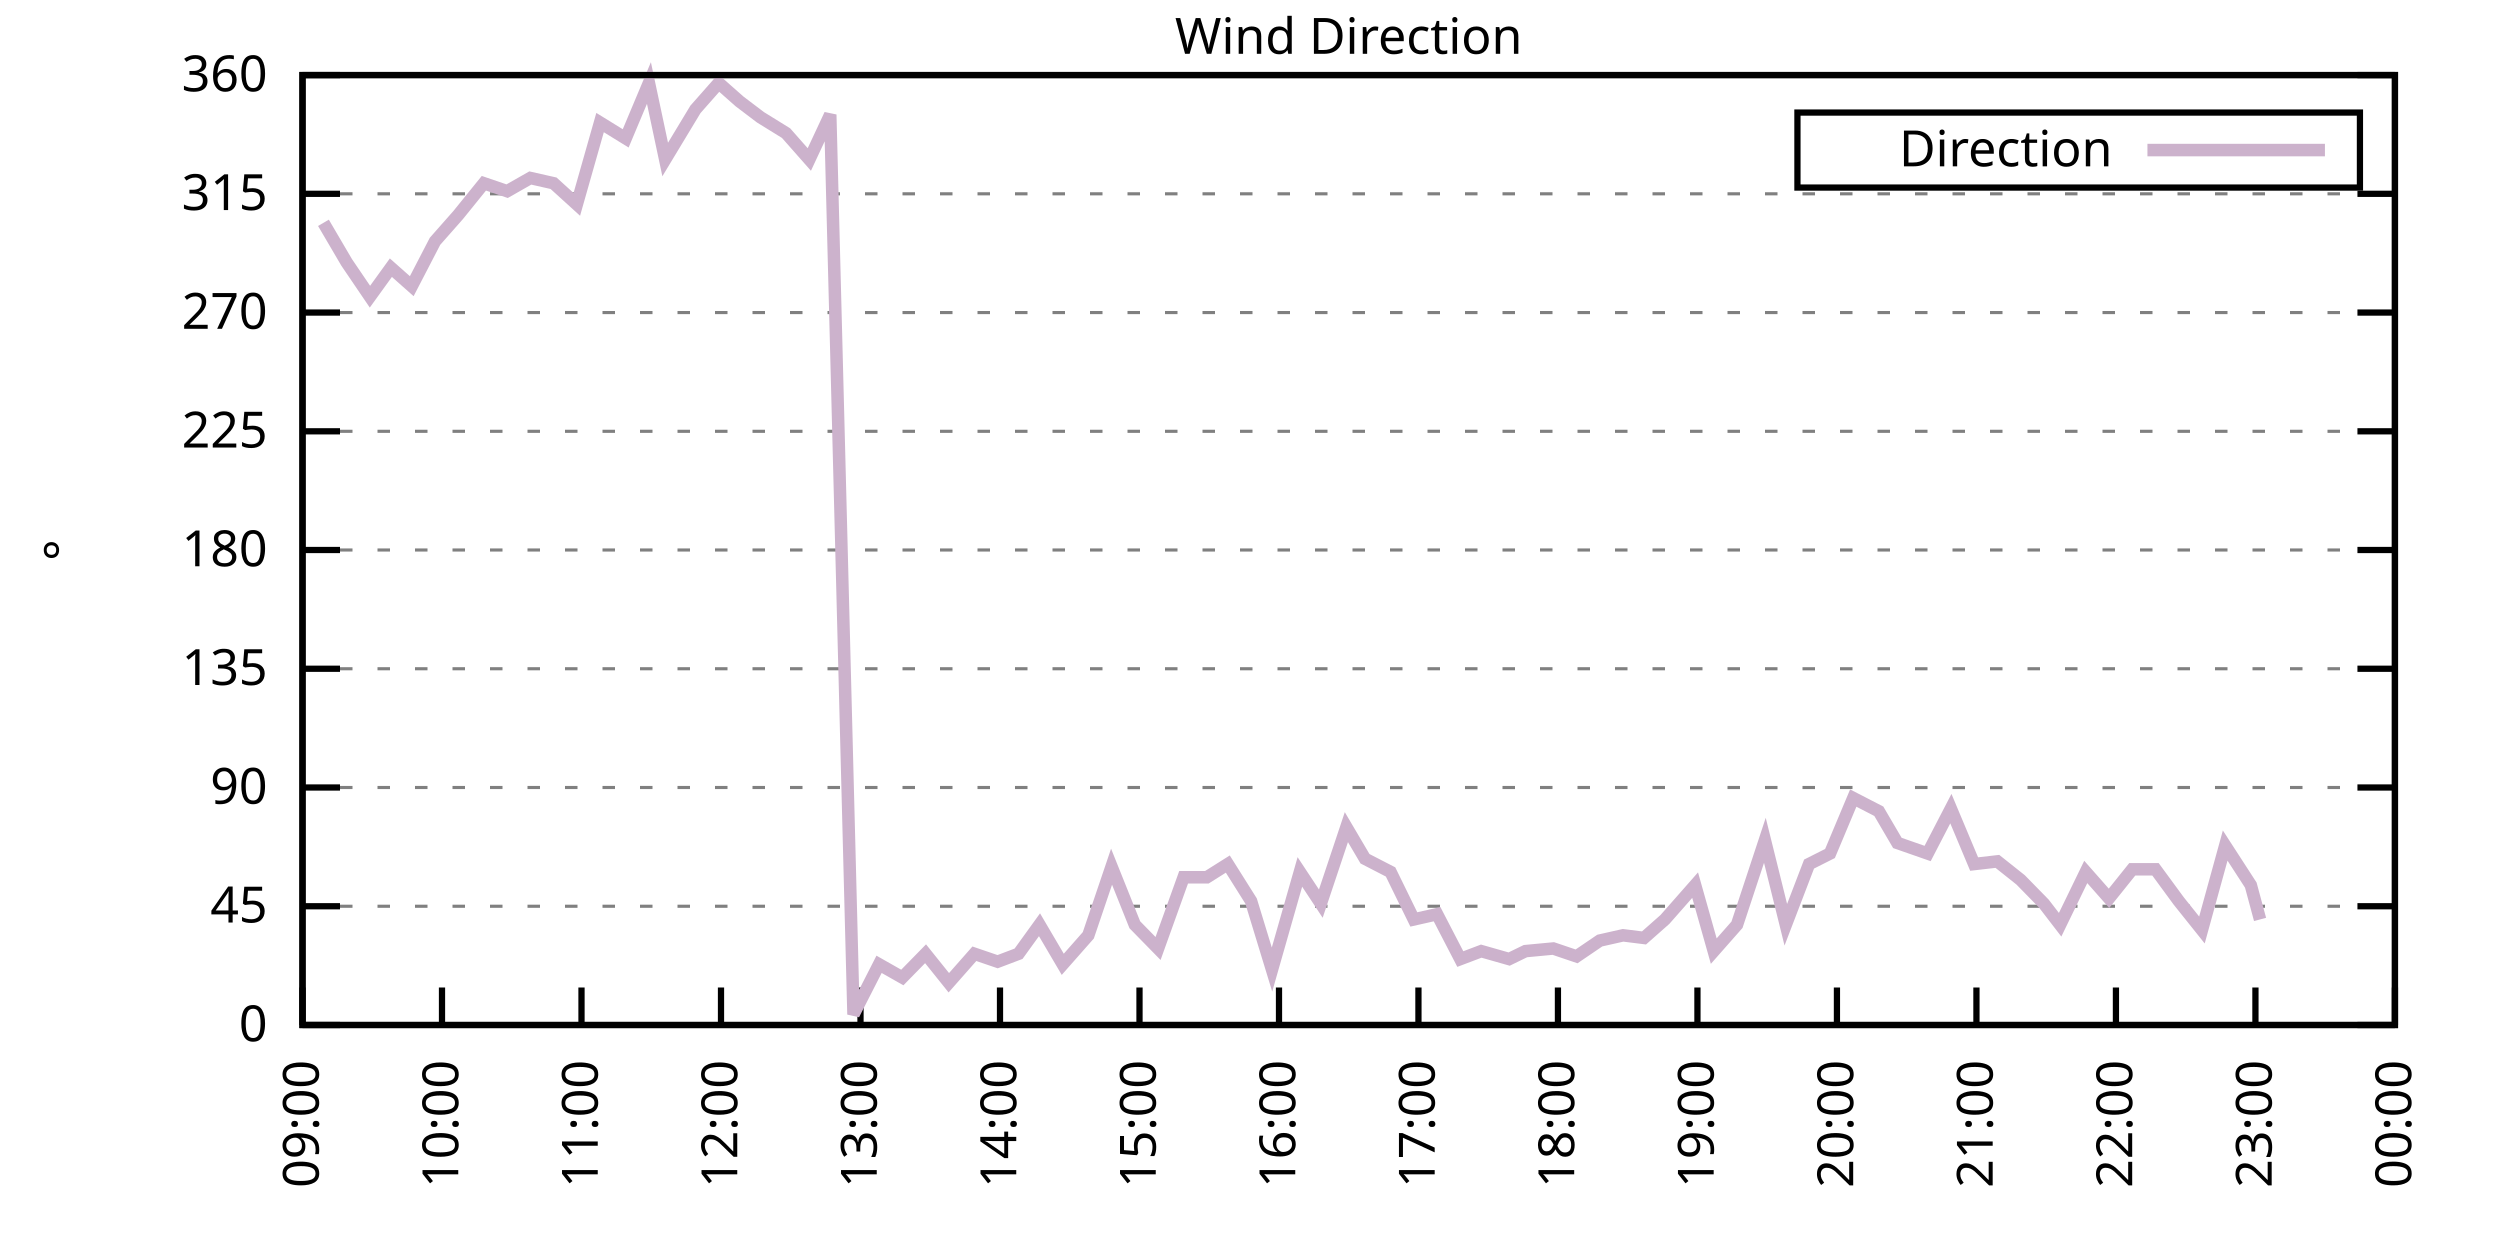
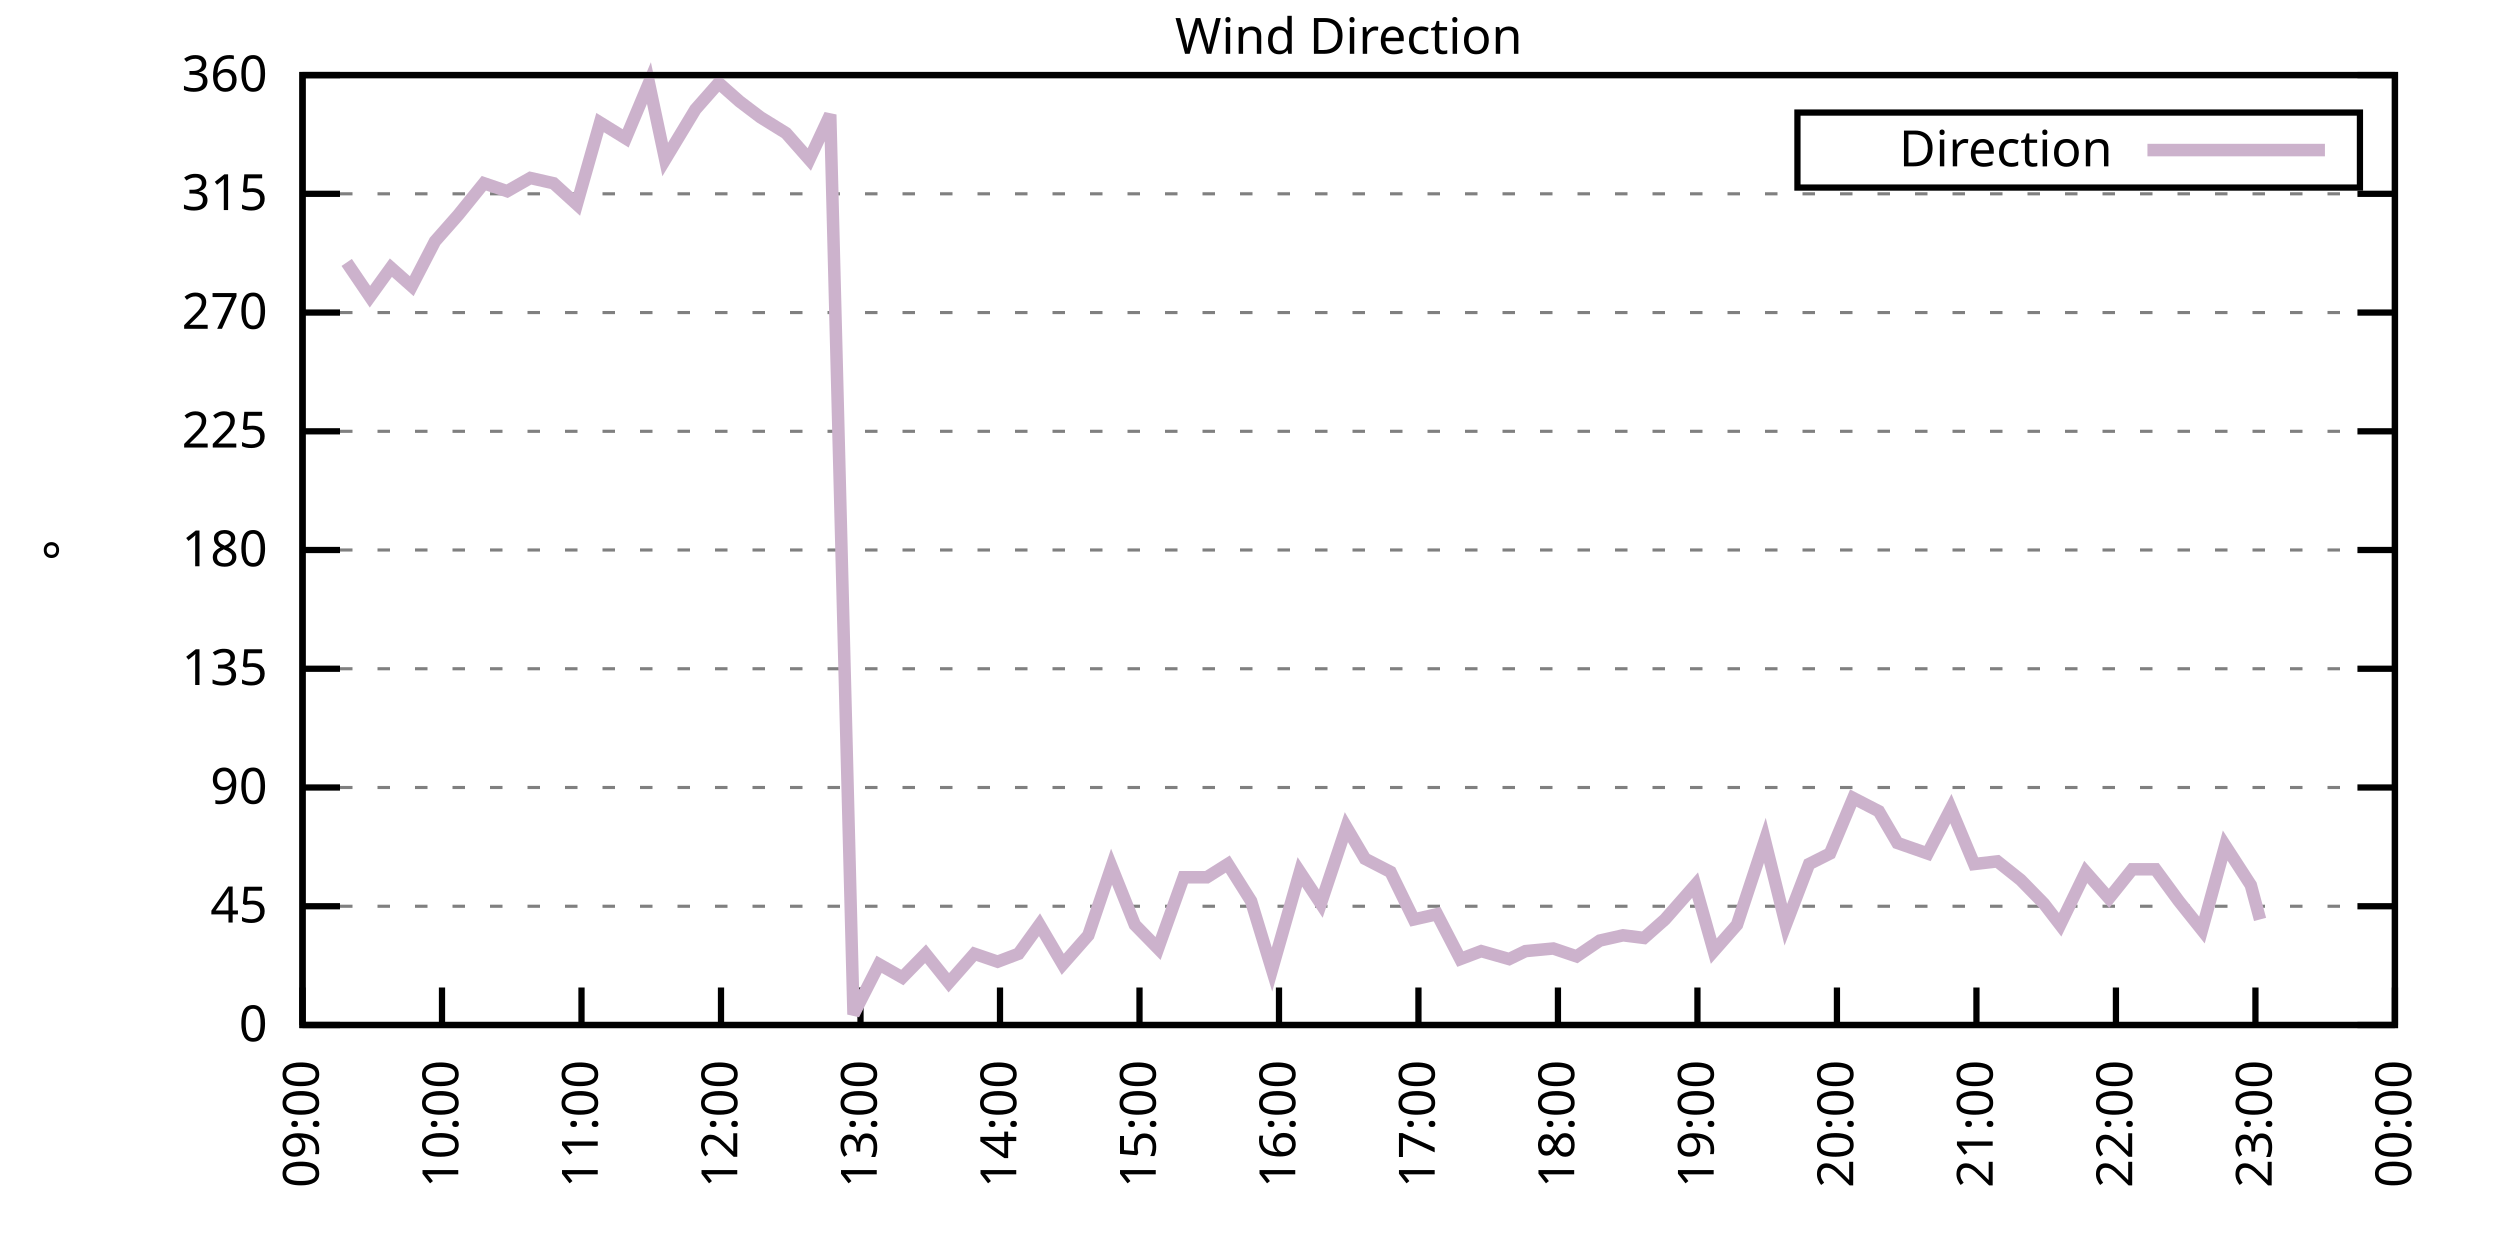
<svg xmlns="http://www.w3.org/2000/svg" xmlns:xlink="http://www.w3.org/1999/xlink" width="400" height="200" viewBox="0 0 400 200">
  <g id="gnuplot_canvas">
    <rect x="0" y="0" width="400" height="200" fill="none" />
    <defs>
      <circle id="gpDot" r="0.5" stroke-width="0.5" stroke="currentColor" />
      <path id="gpPt0" stroke-width="0.333" stroke="currentColor" d="M-1,0 h2 M0,-1 v2" />
      <path id="gpPt1" stroke-width="0.333" stroke="currentColor" d="M-1,-1 L1,1 M1,-1 L-1,1" />
      <path id="gpPt2" stroke-width="0.333" stroke="currentColor" d="M-1,0 L1,0 M0,-1 L0,1 M-1,-1 L1,1 M-1,1 L1,-1" />
      <rect id="gpPt3" stroke-width="0.333" stroke="currentColor" x="-1" y="-1" width="2" height="2" />
      <rect id="gpPt4" stroke-width="0.333" stroke="currentColor" fill="currentColor" x="-1" y="-1" width="2" height="2" />
      <circle id="gpPt5" stroke-width="0.333" stroke="currentColor" cx="0" cy="0" r="1" />
      <use xlink:href="#gpPt5" id="gpPt6" fill="currentColor" stroke="none" />
      <path id="gpPt7" stroke-width="0.333" stroke="currentColor" d="M0,-1.33 L-1.33,0.67 L1.33,0.67 z" />
      <use xlink:href="#gpPt7" id="gpPt8" fill="currentColor" stroke="none" />
      <use xlink:href="#gpPt7" id="gpPt9" stroke="currentColor" transform="rotate(180)" />
      <use xlink:href="#gpPt9" id="gpPt10" fill="currentColor" stroke="none" />
      <use xlink:href="#gpPt3" id="gpPt11" stroke="currentColor" transform="rotate(45)" />
      <use xlink:href="#gpPt11" id="gpPt12" fill="currentColor" stroke="none" />
      <path id="gpPt13" stroke-width="0.333" stroke="currentColor" d="M0,1.330 L1.265,0.411 L0.782,-1.067 L-0.782,-1.076 L-1.265,0.411 z" />
      <use xlink:href="#gpPt13" id="gpPt14" fill="currentColor" stroke="none" />
      <filter id="textbox" filterUnits="objectBoundingBox" x="0" y="0" height="1" width="1">
        <feFlood flood-color="white" flood-opacity="1" result="bgnd" />
        <feComposite in="SourceGraphic" in2="bgnd" operator="atop" />
      </filter>
      <filter id="greybox" filterUnits="objectBoundingBox" x="0" y="0" height="1" width="1">
        <feFlood flood-color="lightgrey" flood-opacity="1" result="grey" />
        <feComposite in="SourceGraphic" in2="grey" operator="atop" />
      </filter>
    </defs>
    <g fill="none" color="white" stroke="currentColor" stroke-width="1.00" stroke-linecap="butt" stroke-linejoin="miter">
</g>
    <g fill="none" color="black" stroke="currentColor" stroke-width="1.00" stroke-linecap="butt" stroke-linejoin="miter">
      <g stroke="none" shape-rendering="crispEdges">
        <polygon fill="rgb(255, 255, 255)" points="48.40,164.00 383.18,164.00 383.18,12.02 48.40,12.02 " />
      </g>
    </g>
    <g fill="none" color="black" stroke="currentColor" stroke-width="1.00" stroke-linecap="butt" stroke-linejoin="miter">
</g>
    <g fill="none" color="black" stroke="black" stroke-width="0.50" stroke-linecap="butt" stroke-linejoin="miter">
</g>
    <g fill="none" color="gray" stroke="currentColor" stroke-width="0.50" stroke-linecap="butt" stroke-linejoin="miter">
      <path stroke="gray" stroke-dasharray="2,4" class="gridline" d="M48.40,164.00 L383.19,164.00  " />
    </g>
    <g fill="none" color="gray" stroke="gray" stroke-width="1.00" stroke-linecap="butt" stroke-linejoin="miter">
</g>
    <g fill="none" color="black" stroke="currentColor" stroke-width="1.00" stroke-linecap="butt" stroke-linejoin="miter">
      <path stroke="black" d="M48.40,164.00 L54.40,164.00 M383.19,164.00 L377.19,164.00  " />
      <g transform="translate(42.80,166.60)" stroke="none" fill="black" font-family="Sans" font-size="8.00" text-anchor="end">
        <text>
          <tspan font-family="Sans"> 0</tspan>
        </text>
      </g>
    </g>
    <g fill="none" color="black" stroke="currentColor" stroke-width="1.00" stroke-linecap="butt" stroke-linejoin="miter">
</g>
    <g fill="none" color="black" stroke="black" stroke-width="0.50" stroke-linecap="butt" stroke-linejoin="miter">
</g>
    <g fill="none" color="gray" stroke="currentColor" stroke-width="0.50" stroke-linecap="butt" stroke-linejoin="miter">
      <path stroke="gray" stroke-dasharray="2,4" class="gridline" d="M48.40,145.00 L383.19,145.00  " />
    </g>
    <g fill="none" color="gray" stroke="gray" stroke-width="1.00" stroke-linecap="butt" stroke-linejoin="miter">
</g>
    <g fill="none" color="black" stroke="currentColor" stroke-width="1.00" stroke-linecap="butt" stroke-linejoin="miter">
      <path stroke="black" d="M48.40,145.00 L54.40,145.00 M383.19,145.00 L377.19,145.00  " />
      <g transform="translate(42.80,147.60)" stroke="none" fill="black" font-family="Sans" font-size="8.00" text-anchor="end">
        <text>
          <tspan font-family="Sans"> 45</tspan>
        </text>
      </g>
    </g>
    <g fill="none" color="black" stroke="currentColor" stroke-width="1.00" stroke-linecap="butt" stroke-linejoin="miter">
</g>
    <g fill="none" color="black" stroke="black" stroke-width="0.50" stroke-linecap="butt" stroke-linejoin="miter">
</g>
    <g fill="none" color="gray" stroke="currentColor" stroke-width="0.50" stroke-linecap="butt" stroke-linejoin="miter">
      <path stroke="gray" stroke-dasharray="2,4" class="gridline" d="M48.40,126.00 L383.19,126.00  " />
    </g>
    <g fill="none" color="gray" stroke="gray" stroke-width="1.00" stroke-linecap="butt" stroke-linejoin="miter">
</g>
    <g fill="none" color="black" stroke="currentColor" stroke-width="1.00" stroke-linecap="butt" stroke-linejoin="miter">
      <path stroke="black" d="M48.40,126.00 L54.40,126.00 M383.19,126.00 L377.19,126.00  " />
      <g transform="translate(42.80,128.60)" stroke="none" fill="black" font-family="Sans" font-size="8.00" text-anchor="end">
        <text>
          <tspan font-family="Sans"> 90</tspan>
        </text>
      </g>
    </g>
    <g fill="none" color="black" stroke="currentColor" stroke-width="1.00" stroke-linecap="butt" stroke-linejoin="miter">
</g>
    <g fill="none" color="black" stroke="black" stroke-width="0.50" stroke-linecap="butt" stroke-linejoin="miter">
</g>
    <g fill="none" color="gray" stroke="currentColor" stroke-width="0.50" stroke-linecap="butt" stroke-linejoin="miter">
      <path stroke="gray" stroke-dasharray="2,4" class="gridline" d="M48.40,107.00 L383.19,107.00  " />
    </g>
    <g fill="none" color="gray" stroke="gray" stroke-width="1.00" stroke-linecap="butt" stroke-linejoin="miter">
</g>
    <g fill="none" color="black" stroke="currentColor" stroke-width="1.00" stroke-linecap="butt" stroke-linejoin="miter">
      <path stroke="black" d="M48.40,107.00 L54.40,107.00 M383.19,107.00 L377.19,107.00  " />
      <g transform="translate(42.80,109.60)" stroke="none" fill="black" font-family="Sans" font-size="8.00" text-anchor="end">
        <text>
          <tspan font-family="Sans"> 135</tspan>
        </text>
      </g>
    </g>
    <g fill="none" color="black" stroke="currentColor" stroke-width="1.00" stroke-linecap="butt" stroke-linejoin="miter">
</g>
    <g fill="none" color="black" stroke="black" stroke-width="0.50" stroke-linecap="butt" stroke-linejoin="miter">
</g>
    <g fill="none" color="gray" stroke="currentColor" stroke-width="0.50" stroke-linecap="butt" stroke-linejoin="miter">
      <path stroke="gray" stroke-dasharray="2,4" class="gridline" d="M48.40,88.00 L383.19,88.00  " />
    </g>
    <g fill="none" color="gray" stroke="gray" stroke-width="1.00" stroke-linecap="butt" stroke-linejoin="miter">
</g>
    <g fill="none" color="black" stroke="currentColor" stroke-width="1.00" stroke-linecap="butt" stroke-linejoin="miter">
      <path stroke="black" d="M48.40,88.00 L54.40,88.00 M383.19,88.00 L377.19,88.00  " />
      <g transform="translate(42.80,90.60)" stroke="none" fill="black" font-family="Sans" font-size="8.00" text-anchor="end">
        <text>
          <tspan font-family="Sans"> 180</tspan>
        </text>
      </g>
    </g>
    <g fill="none" color="black" stroke="currentColor" stroke-width="1.00" stroke-linecap="butt" stroke-linejoin="miter">
</g>
    <g fill="none" color="black" stroke="black" stroke-width="0.50" stroke-linecap="butt" stroke-linejoin="miter">
</g>
    <g fill="none" color="gray" stroke="currentColor" stroke-width="0.50" stroke-linecap="butt" stroke-linejoin="miter">
      <path stroke="gray" stroke-dasharray="2,4" class="gridline" d="M48.40,69.01 L383.19,69.01  " />
    </g>
    <g fill="none" color="gray" stroke="gray" stroke-width="1.00" stroke-linecap="butt" stroke-linejoin="miter">
</g>
    <g fill="none" color="black" stroke="currentColor" stroke-width="1.00" stroke-linecap="butt" stroke-linejoin="miter">
      <path stroke="black" d="M48.40,69.01 L54.40,69.01 M383.19,69.01 L377.19,69.01  " />
      <g transform="translate(42.80,71.61)" stroke="none" fill="black" font-family="Sans" font-size="8.00" text-anchor="end">
        <text>
          <tspan font-family="Sans"> 225</tspan>
        </text>
      </g>
    </g>
    <g fill="none" color="black" stroke="currentColor" stroke-width="1.00" stroke-linecap="butt" stroke-linejoin="miter">
</g>
    <g fill="none" color="black" stroke="black" stroke-width="0.50" stroke-linecap="butt" stroke-linejoin="miter">
</g>
    <g fill="none" color="gray" stroke="currentColor" stroke-width="0.50" stroke-linecap="butt" stroke-linejoin="miter">
      <path stroke="gray" stroke-dasharray="2,4" class="gridline" d="M48.40,50.01 L383.19,50.01  " />
    </g>
    <g fill="none" color="gray" stroke="gray" stroke-width="1.00" stroke-linecap="butt" stroke-linejoin="miter">
</g>
    <g fill="none" color="black" stroke="currentColor" stroke-width="1.00" stroke-linecap="butt" stroke-linejoin="miter">
      <path stroke="black" d="M48.40,50.01 L54.40,50.01 M383.19,50.01 L377.19,50.01  " />
      <g transform="translate(42.80,52.61)" stroke="none" fill="black" font-family="Sans" font-size="8.00" text-anchor="end">
        <text>
          <tspan font-family="Sans"> 270</tspan>
        </text>
      </g>
    </g>
    <g fill="none" color="black" stroke="currentColor" stroke-width="1.00" stroke-linecap="butt" stroke-linejoin="miter">
</g>
    <g fill="none" color="black" stroke="black" stroke-width="0.50" stroke-linecap="butt" stroke-linejoin="miter">
</g>
    <g fill="none" color="gray" stroke="currentColor" stroke-width="0.50" stroke-linecap="butt" stroke-linejoin="miter">
      <path stroke="gray" stroke-dasharray="2,4" class="gridline" d="M48.40,31.01 L383.19,31.01  " />
    </g>
    <g fill="none" color="gray" stroke="gray" stroke-width="1.00" stroke-linecap="butt" stroke-linejoin="miter">
</g>
    <g fill="none" color="black" stroke="currentColor" stroke-width="1.00" stroke-linecap="butt" stroke-linejoin="miter">
      <path stroke="black" d="M48.40,31.01 L54.40,31.01 M383.19,31.01 L377.19,31.01  " />
      <g transform="translate(42.80,33.61)" stroke="none" fill="black" font-family="Sans" font-size="8.00" text-anchor="end">
        <text>
          <tspan font-family="Sans"> 315</tspan>
        </text>
      </g>
    </g>
    <g fill="none" color="black" stroke="currentColor" stroke-width="1.00" stroke-linecap="butt" stroke-linejoin="miter">
</g>
    <g fill="none" color="black" stroke="black" stroke-width="0.50" stroke-linecap="butt" stroke-linejoin="miter">
</g>
    <g fill="none" color="gray" stroke="currentColor" stroke-width="0.50" stroke-linecap="butt" stroke-linejoin="miter">
      <path stroke="gray" stroke-dasharray="2,4" class="gridline" d="M48.40,12.01 L383.19,12.01  " />
    </g>
    <g fill="none" color="gray" stroke="gray" stroke-width="1.00" stroke-linecap="butt" stroke-linejoin="miter">
</g>
    <g fill="none" color="black" stroke="currentColor" stroke-width="1.00" stroke-linecap="butt" stroke-linejoin="miter">
      <path stroke="black" d="M48.40,12.01 L54.40,12.01 M383.19,12.01 L377.19,12.01  " />
      <g transform="translate(42.80,14.61)" stroke="none" fill="black" font-family="Sans" font-size="8.00" text-anchor="end">
        <text>
          <tspan font-family="Sans"> 360</tspan>
        </text>
      </g>
    </g>
    <g fill="none" color="black" stroke="currentColor" stroke-width="1.00" stroke-linecap="butt" stroke-linejoin="miter">
      <path stroke="black" d="M48.40,164.00 L48.40,158.00  " />
      <g transform="translate(51.00,169.60) rotate(270.00)" stroke="none" fill="black" font-family="Sans" font-size="8.00" text-anchor="end">
        <text>
          <tspan font-family="Sans">09:00</tspan>
        </text>
      </g>
    </g>
    <g fill="none" color="black" stroke="currentColor" stroke-width="1.00" stroke-linecap="butt" stroke-linejoin="miter">
      <path stroke="black" d="M70.72,164.00 L70.72,158.00  " />
      <g transform="translate(73.32,169.60) rotate(270.00)" stroke="none" fill="black" font-family="Sans" font-size="8.00" text-anchor="end">
        <text>
          <tspan font-family="Sans">10:00</tspan>
        </text>
      </g>
    </g>
    <g fill="none" color="black" stroke="currentColor" stroke-width="1.00" stroke-linecap="butt" stroke-linejoin="miter">
      <path stroke="black" d="M93.04,164.00 L93.04,158.00  " />
      <g transform="translate(95.64,169.60) rotate(270.00)" stroke="none" fill="black" font-family="Sans" font-size="8.00" text-anchor="end">
        <text>
          <tspan font-family="Sans">11:00</tspan>
        </text>
      </g>
    </g>
    <g fill="none" color="black" stroke="currentColor" stroke-width="1.00" stroke-linecap="butt" stroke-linejoin="miter">
      <path stroke="black" d="M115.36,164.00 L115.36,158.00  " />
      <g transform="translate(117.96,169.60) rotate(270.00)" stroke="none" fill="black" font-family="Sans" font-size="8.00" text-anchor="end">
        <text>
          <tspan font-family="Sans">12:00</tspan>
        </text>
      </g>
    </g>
    <g fill="none" color="black" stroke="currentColor" stroke-width="1.00" stroke-linecap="butt" stroke-linejoin="miter">
      <path stroke="black" d="M137.68,164.00 L137.68,158.00  " />
      <g transform="translate(140.28,169.60) rotate(270.00)" stroke="none" fill="black" font-family="Sans" font-size="8.00" text-anchor="end">
        <text>
          <tspan font-family="Sans">13:00</tspan>
        </text>
      </g>
    </g>
    <g fill="none" color="black" stroke="currentColor" stroke-width="1.00" stroke-linecap="butt" stroke-linejoin="miter">
      <path stroke="black" d="M160.00,164.00 L160.00,158.00  " />
      <g transform="translate(162.60,169.60) rotate(270.00)" stroke="none" fill="black" font-family="Sans" font-size="8.00" text-anchor="end">
        <text>
          <tspan font-family="Sans">14:00</tspan>
        </text>
      </g>
    </g>
    <g fill="none" color="black" stroke="currentColor" stroke-width="1.00" stroke-linecap="butt" stroke-linejoin="miter">
      <path stroke="black" d="M182.32,164.00 L182.32,158.00  " />
      <g transform="translate(184.92,169.60) rotate(270.00)" stroke="none" fill="black" font-family="Sans" font-size="8.00" text-anchor="end">
        <text>
          <tspan font-family="Sans">15:00</tspan>
        </text>
      </g>
    </g>
    <g fill="none" color="black" stroke="currentColor" stroke-width="1.00" stroke-linecap="butt" stroke-linejoin="miter">
      <path stroke="black" d="M204.64,164.00 L204.64,158.00  " />
      <g transform="translate(207.24,169.60) rotate(270.00)" stroke="none" fill="black" font-family="Sans" font-size="8.00" text-anchor="end">
        <text>
          <tspan font-family="Sans">16:00</tspan>
        </text>
      </g>
    </g>
    <g fill="none" color="black" stroke="currentColor" stroke-width="1.00" stroke-linecap="butt" stroke-linejoin="miter">
      <path stroke="black" d="M226.95,164.00 L226.95,158.00  " />
      <g transform="translate(229.55,169.60) rotate(270.00)" stroke="none" fill="black" font-family="Sans" font-size="8.00" text-anchor="end">
        <text>
          <tspan font-family="Sans">17:00</tspan>
        </text>
      </g>
    </g>
    <g fill="none" color="black" stroke="currentColor" stroke-width="1.00" stroke-linecap="butt" stroke-linejoin="miter">
      <path stroke="black" d="M249.27,164.00 L249.27,158.00  " />
      <g transform="translate(251.87,169.60) rotate(270.00)" stroke="none" fill="black" font-family="Sans" font-size="8.00" text-anchor="end">
        <text>
          <tspan font-family="Sans">18:00</tspan>
        </text>
      </g>
    </g>
    <g fill="none" color="black" stroke="currentColor" stroke-width="1.00" stroke-linecap="butt" stroke-linejoin="miter">
      <path stroke="black" d="M271.59,164.00 L271.59,158.00  " />
      <g transform="translate(274.19,169.60) rotate(270.00)" stroke="none" fill="black" font-family="Sans" font-size="8.00" text-anchor="end">
        <text>
          <tspan font-family="Sans">19:00</tspan>
        </text>
      </g>
    </g>
    <g fill="none" color="black" stroke="currentColor" stroke-width="1.00" stroke-linecap="butt" stroke-linejoin="miter">
      <path stroke="black" d="M293.91,164.00 L293.91,158.00  " />
      <g transform="translate(296.51,169.60) rotate(270.00)" stroke="none" fill="black" font-family="Sans" font-size="8.00" text-anchor="end">
        <text>
          <tspan font-family="Sans">20:00</tspan>
        </text>
      </g>
    </g>
    <g fill="none" color="black" stroke="currentColor" stroke-width="1.00" stroke-linecap="butt" stroke-linejoin="miter">
      <path stroke="black" d="M316.23,164.00 L316.23,158.00  " />
      <g transform="translate(318.83,169.60) rotate(270.00)" stroke="none" fill="black" font-family="Sans" font-size="8.00" text-anchor="end">
        <text>
          <tspan font-family="Sans">21:00</tspan>
        </text>
      </g>
    </g>
    <g fill="none" color="black" stroke="currentColor" stroke-width="1.00" stroke-linecap="butt" stroke-linejoin="miter">
      <path stroke="black" d="M338.55,164.00 L338.55,158.00  " />
      <g transform="translate(341.15,169.60) rotate(270.00)" stroke="none" fill="black" font-family="Sans" font-size="8.00" text-anchor="end">
        <text>
          <tspan font-family="Sans">22:00</tspan>
        </text>
      </g>
    </g>
    <g fill="none" color="black" stroke="currentColor" stroke-width="1.00" stroke-linecap="butt" stroke-linejoin="miter">
      <path stroke="black" d="M360.87,164.00 L360.87,158.00  " />
      <g transform="translate(363.47,169.60) rotate(270.00)" stroke="none" fill="black" font-family="Sans" font-size="8.00" text-anchor="end">
        <text>
          <tspan font-family="Sans">23:00</tspan>
        </text>
      </g>
    </g>
    <g fill="none" color="black" stroke="currentColor" stroke-width="1.00" stroke-linecap="butt" stroke-linejoin="miter">
      <path stroke="black" d="M383.19,164.00 L383.19,158.00  " />
      <g transform="translate(385.79,169.60) rotate(270.00)" stroke="none" fill="black" font-family="Sans" font-size="8.00" text-anchor="end">
        <text>
          <tspan font-family="Sans">00:00</tspan>
        </text>
      </g>
    </g>
    <g fill="none" color="black" stroke="currentColor" stroke-width="1.00" stroke-linecap="butt" stroke-linejoin="miter">
</g>
    <g fill="none" color="black" stroke="currentColor" stroke-width="1.00" stroke-linecap="butt" stroke-linejoin="miter">
      <path stroke="black" d="M48.40,12.01 L48.40,164.00 L383.19,164.00 L383.19,12.01 L48.40,12.01 Z  " />
    </g>
    <g fill="none" color="black" stroke="currentColor" stroke-width="1.00" stroke-linecap="butt" stroke-linejoin="miter">
</g>
    <g fill="none" color="black" stroke="currentColor" stroke-width="1.00" stroke-linecap="butt" stroke-linejoin="miter">
      <path stroke="black" d="M287.59,30.01 L287.59,18.01 L377.59,18.01 L377.59,30.01 L287.59,30.01 Z  " />
    </g>
    <g id="Wind_direction_plot_1">
      <g fill="none" color="white" stroke="black" stroke-width="2.00" stroke-linecap="butt" stroke-linejoin="miter">
</g>
      <g fill="none" color="black" stroke="currentColor" stroke-width="2.00" stroke-linecap="butt" stroke-linejoin="miter">
        <g transform="translate(337.99,26.61)" stroke="none" fill="black" font-family="Sans" font-size="8.00" text-anchor="end">
          <text>
            <tspan font-family="Sans">Direction</tspan>
          </text>
        </g>
      </g>
      <g fill="none" color="black" stroke="currentColor" stroke-width="2.00" stroke-linecap="butt" stroke-linejoin="miter">
-         <path stroke="rgb(204, 178, 204)" d="M343.59,24.01 L371.99,24.01 M51.75,35.65 L55.47,41.99 L59.19,47.47 L62.54,42.83 L65.88,45.79 L69.60,38.61   L73.32,34.39 L77.42,29.32 L81.14,30.59 L84.85,28.48 L88.57,29.32 L92.29,32.70 L96.01,19.61 L100.11,22.14   L103.83,13.28 L106.43,25.52 L111.27,17.50 L114.99,13.28 L118.33,16.23 L121.68,18.77 L125.77,21.30 L129.49,25.52   L132.84,18.34 L136.56,162.31 L140.65,154.29 L144.37,156.40 L148.09,152.60 L151.81,157.24 L155.90,152.60 L159.62,153.87   L162.97,152.60 L166.32,147.96 L170.04,154.29 L174.13,149.65 L177.85,138.67 L181.57,147.96 L185.29,151.76 L189.38,140.36   L193.10,140.36 L196.45,138.25 L200.17,144.16 L203.52,155.13 L207.98,139.51 L211.33,144.58 L215.42,132.34 L218.40,137.40   L222.49,139.51 L226.21,147.11 L229.93,146.27 L233.65,153.45 L237.00,152.18 L241.46,153.45 L244.07,152.18 L248.53,151.76   L252.25,153.02 L255.97,150.49 L259.69,149.65 L263.04,150.07 L266.39,147.11 L271.22,141.62 L274.20,152.18 L277.92,147.96   L282.38,134.45 L285.73,147.96 L289.45,138.25 L292.80,136.56 L296.52,127.69 L300.61,129.80 L303.58,134.87 L308.42,136.56   L312.14,129.38 L315.86,138.25 L319.58,137.82 L323.30,140.78 L327.02,144.58 L329.62,147.96 L333.72,139.51 L337.44,143.73   L341.16,139.09 L344.88,139.09 L348.60,144.16 L352.31,148.80 L356.03,135.29 L360.13,141.62 L361.61,147.11  " />
+         <path stroke="rgb(204, 178, 204)" d="M343.59,24.01 L371.99,24.01 M55.47,41.99 L59.19,47.47 L62.54,42.83 L65.88,45.79 L69.60,38.61 L73.32,34.39   L77.42,29.32 L81.14,30.59 L84.85,28.48 L88.57,29.32 L92.29,32.70 L96.01,19.61 L100.11,22.14 L103.83,13.28   L106.43,25.52 L111.27,17.50 L114.99,13.28 L118.33,16.23 L121.68,18.77 L125.77,21.30 L129.49,25.52 L132.84,18.34   L136.56,162.31 L140.65,154.29 L144.37,156.40 L148.09,152.60 L151.81,157.24 L155.90,152.60 L159.62,153.87 L162.97,152.60   L166.32,147.96 L170.04,154.29 L174.13,149.65 L177.85,138.67 L181.57,147.96 L185.29,151.76 L189.38,140.36 L193.10,140.36   L196.45,138.25 L200.17,144.16 L203.52,155.13 L207.98,139.51 L211.33,144.58 L215.42,132.34 L218.40,137.40 L222.49,139.51   L226.21,147.11 L229.93,146.27 L233.65,153.45 L237.00,152.18 L241.46,153.45 L244.07,152.18 L248.53,151.76 L252.25,153.02   L255.97,150.49 L259.69,149.65 L263.04,150.07 L266.39,147.11 L271.22,141.62 L274.20,152.18 L277.92,147.96 L282.38,134.45   L285.73,147.96 L289.45,138.25 L292.80,136.56 L296.52,127.69 L300.61,129.80 L303.58,134.87 L308.42,136.56 L312.14,129.38   L315.86,138.25 L319.58,137.82 L323.30,140.78 L327.02,144.58 L329.62,147.96 L333.72,139.51 L337.44,143.73 L341.16,139.09   L344.88,139.09 L348.60,144.16 L352.31,148.80 L356.03,135.29 L360.13,141.62 L361.61,147.11  " />
      </g>
    </g>
    <g fill="none" color="black" stroke="currentColor" stroke-width="2.00" stroke-linecap="butt" stroke-linejoin="miter">
</g>
    <g fill="none" color="black" stroke="black" stroke-width="1.00" stroke-linecap="butt" stroke-linejoin="miter">
</g>
    <g fill="none" color="black" stroke="currentColor" stroke-width="1.00" stroke-linecap="butt" stroke-linejoin="miter">
      <path stroke="black" d="M48.40,12.01 L48.40,164.00 L383.19,164.00 L383.19,12.01 L48.40,12.01 Z  " />
      <g transform="translate(12.80,88.01) rotate(270.00)" stroke="none" fill="black" font-family="Sans" font-size="8.00" text-anchor="middle">
        <text>
          <tspan font-family="Sans">°</tspan>
        </text>
      </g>
    </g>
    <g fill="none" color="black" stroke="currentColor" stroke-width="1.00" stroke-linecap="butt" stroke-linejoin="miter">
</g>
    <g fill="none" color="black" stroke="currentColor" stroke-width="1.00" stroke-linecap="butt" stroke-linejoin="miter">
      <g transform="translate(215.79,8.61)" stroke="none" fill="black" font-family="Sans" font-size="8.00" text-anchor="middle">
        <text>
          <tspan font-family="Sans">Wind Direction</tspan>
        </text>
      </g>
    </g>
    <g fill="none" color="black" stroke="currentColor" stroke-width="1.00" stroke-linecap="butt" stroke-linejoin="miter">
</g>
  </g>
</svg>
